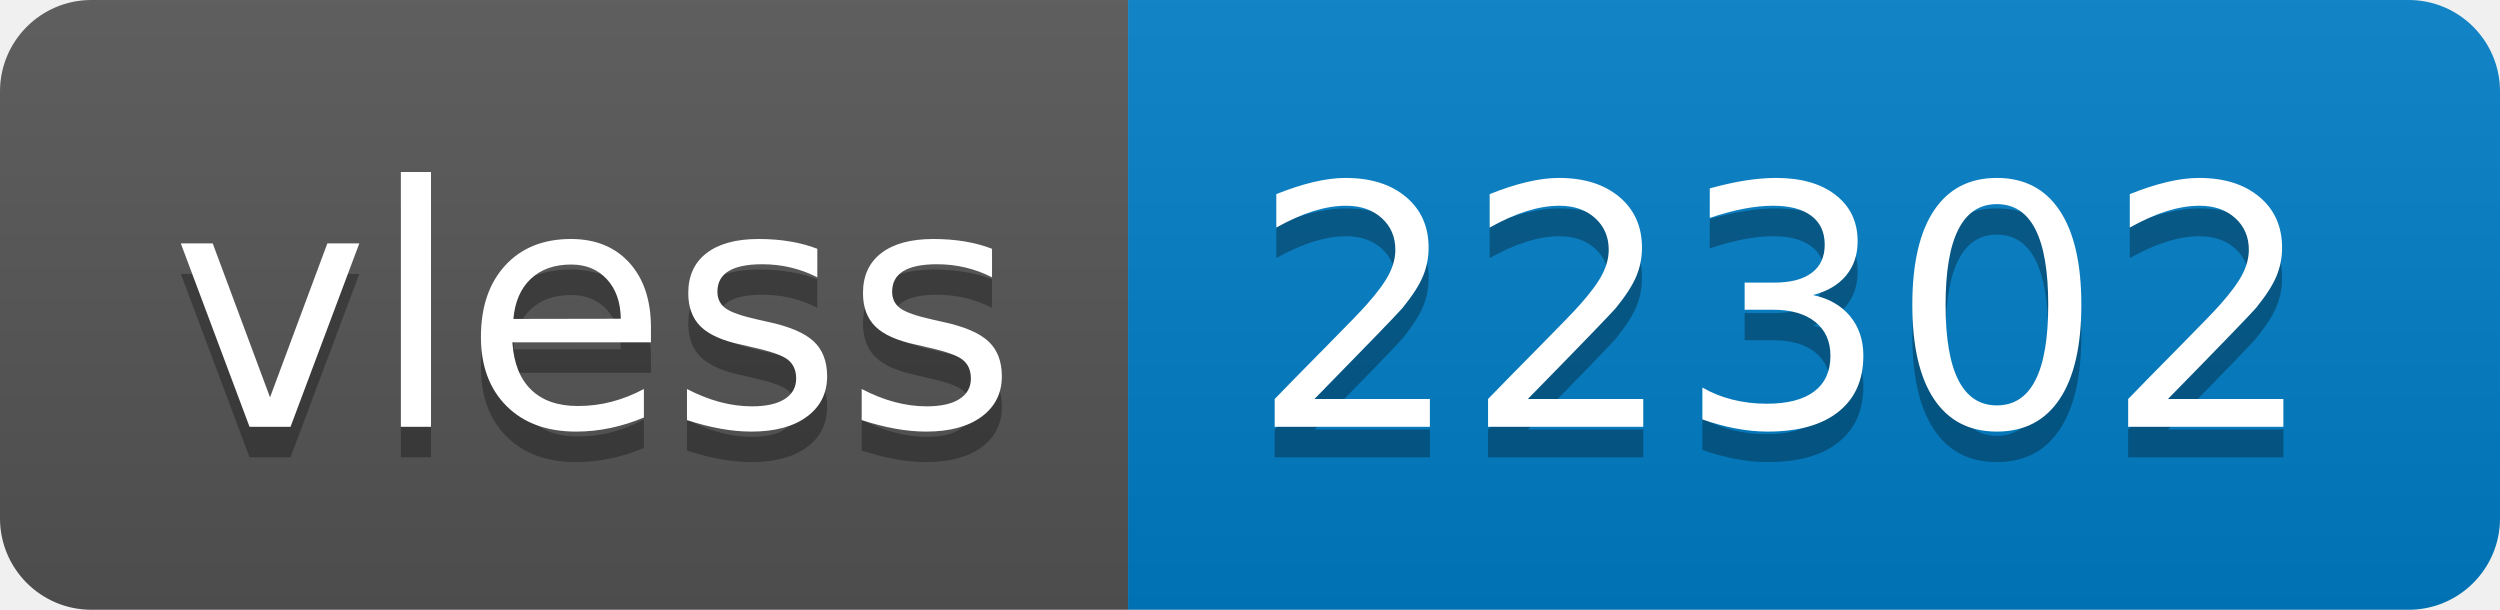
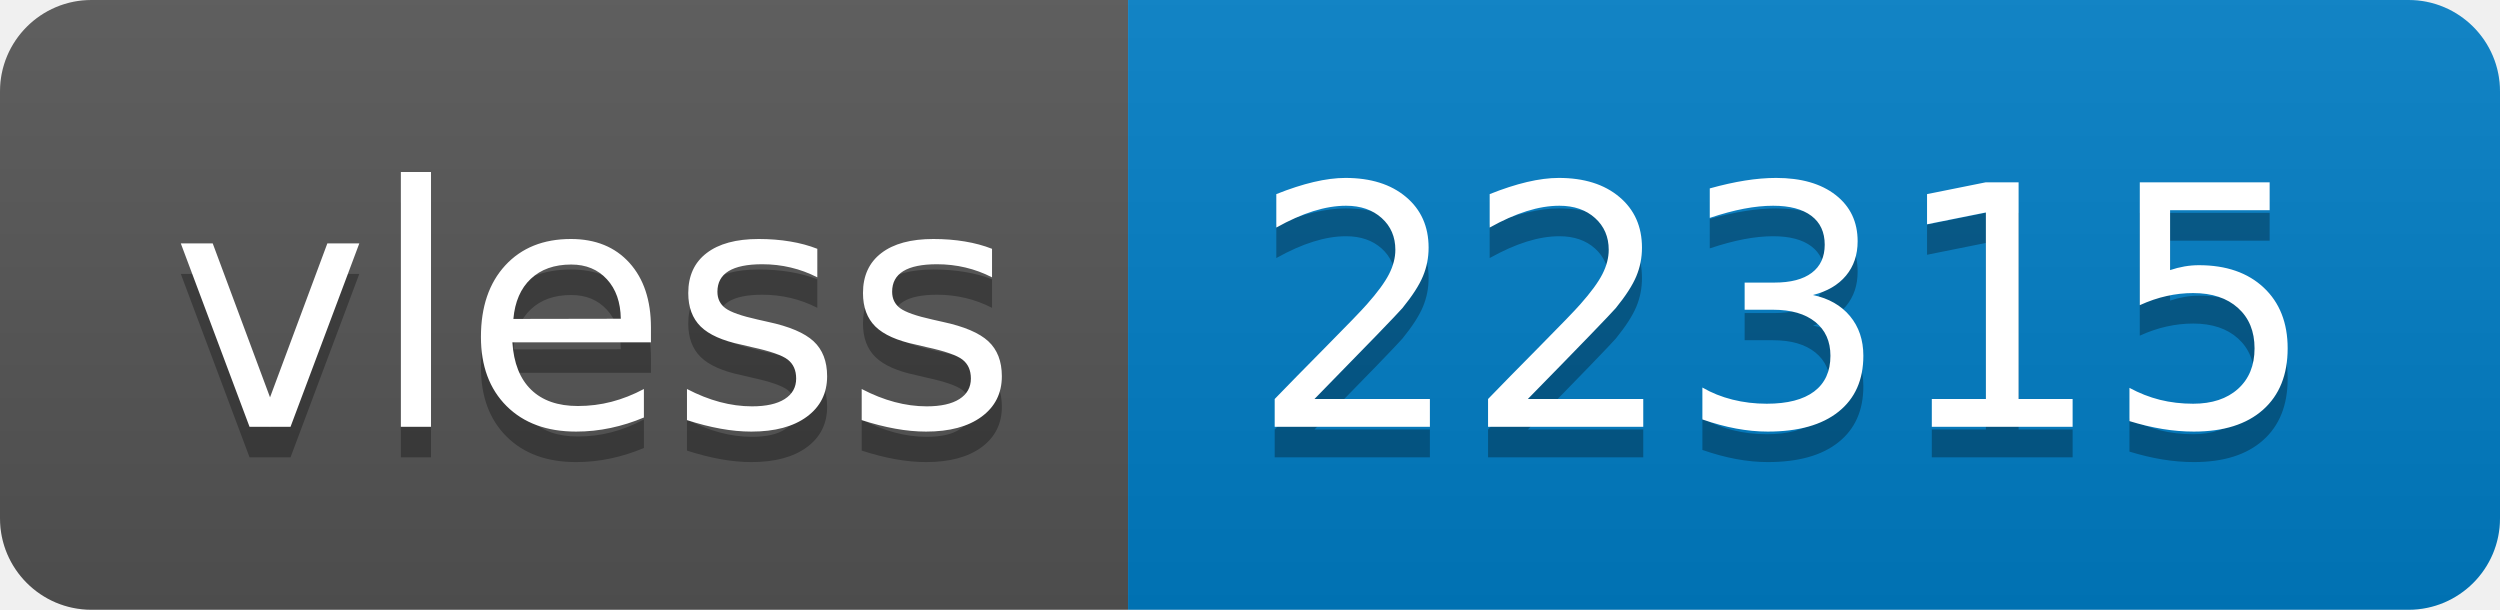
- <svg xmlns="http://www.w3.org/2000/svg" width="82" height="20" role="img" aria-label="vless: 22302">
+ <svg xmlns="http://www.w3.org/2000/svg" width="82" height="20" role="img" aria-label="vless: 22315">
  <linearGradient id="s" x2="0" y2="100%">
    <stop offset="0" stop-color="#bbb" stop-opacity=".1" />
    <stop offset="1" stop-opacity=".1" />
  </linearGradient>
  <clipPath id="r">
    <rect width="82" height="20" rx="3" fill="#fff" />
  </clipPath>
  <g clip-path="url(#r)">
    <rect width="37" height="20" fill="#555" />
    <rect x="37" width="45" height="20" fill="#007ec6" />
    <rect width="82" height="20" fill="url(#s)" />
  </g>
  <g fill="#fff" text-anchor="middle" font-family="Verdana,Geneva,DejaVu Sans,sans-serif" text-rendering="geometricPrecision" font-size="110">
    <text aria-hidden="true" x="195" y="150" fill="#010101" fill-opacity=".3" transform="scale(.1)" textLength="270">vless</text>
    <text x="195" y="140" transform="scale(.1)" fill="#fff" textLength="270">vless</text>
-     <text aria-hidden="true" x="585" y="150" fill="#010101" fill-opacity=".3" transform="scale(.1)" textLength="350">22302</text>
-     <text x="585" y="140" transform="scale(.1)" fill="#fff" textLength="350">22302</text>
+     <text aria-hidden="true" x="585" y="150" fill="#010101" fill-opacity=".3" transform="scale(.1)" textLength="350">22315</text>
+     <text x="585" y="140" transform="scale(.1)" fill="#fff" textLength="350">22315</text>
  </g>
</svg>
